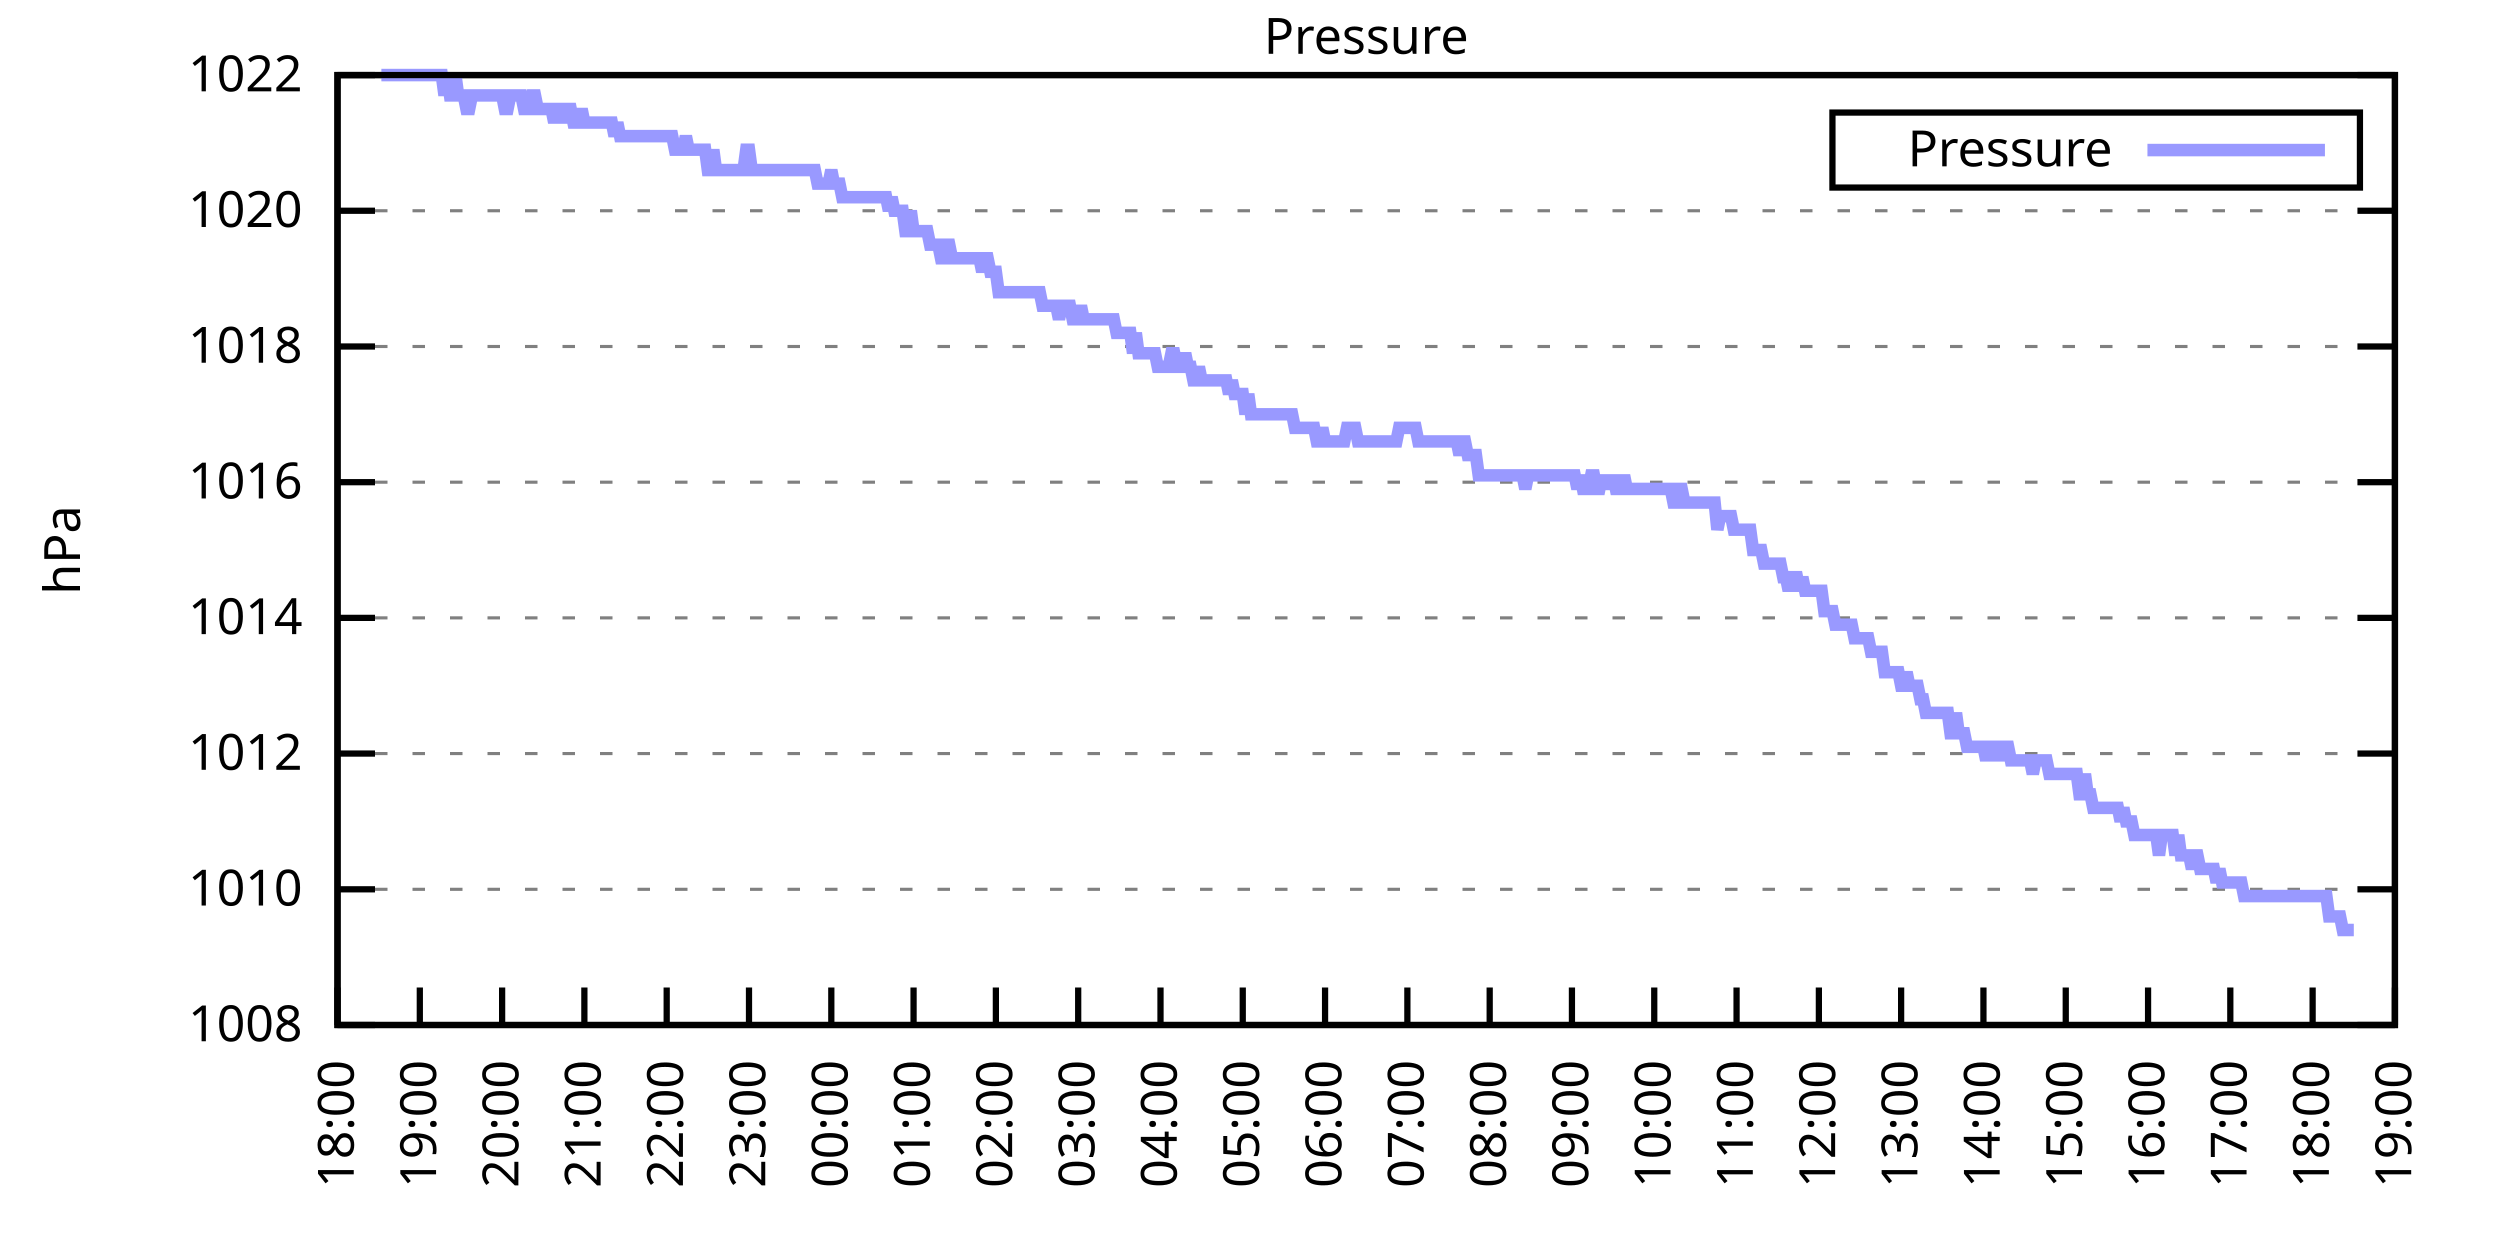
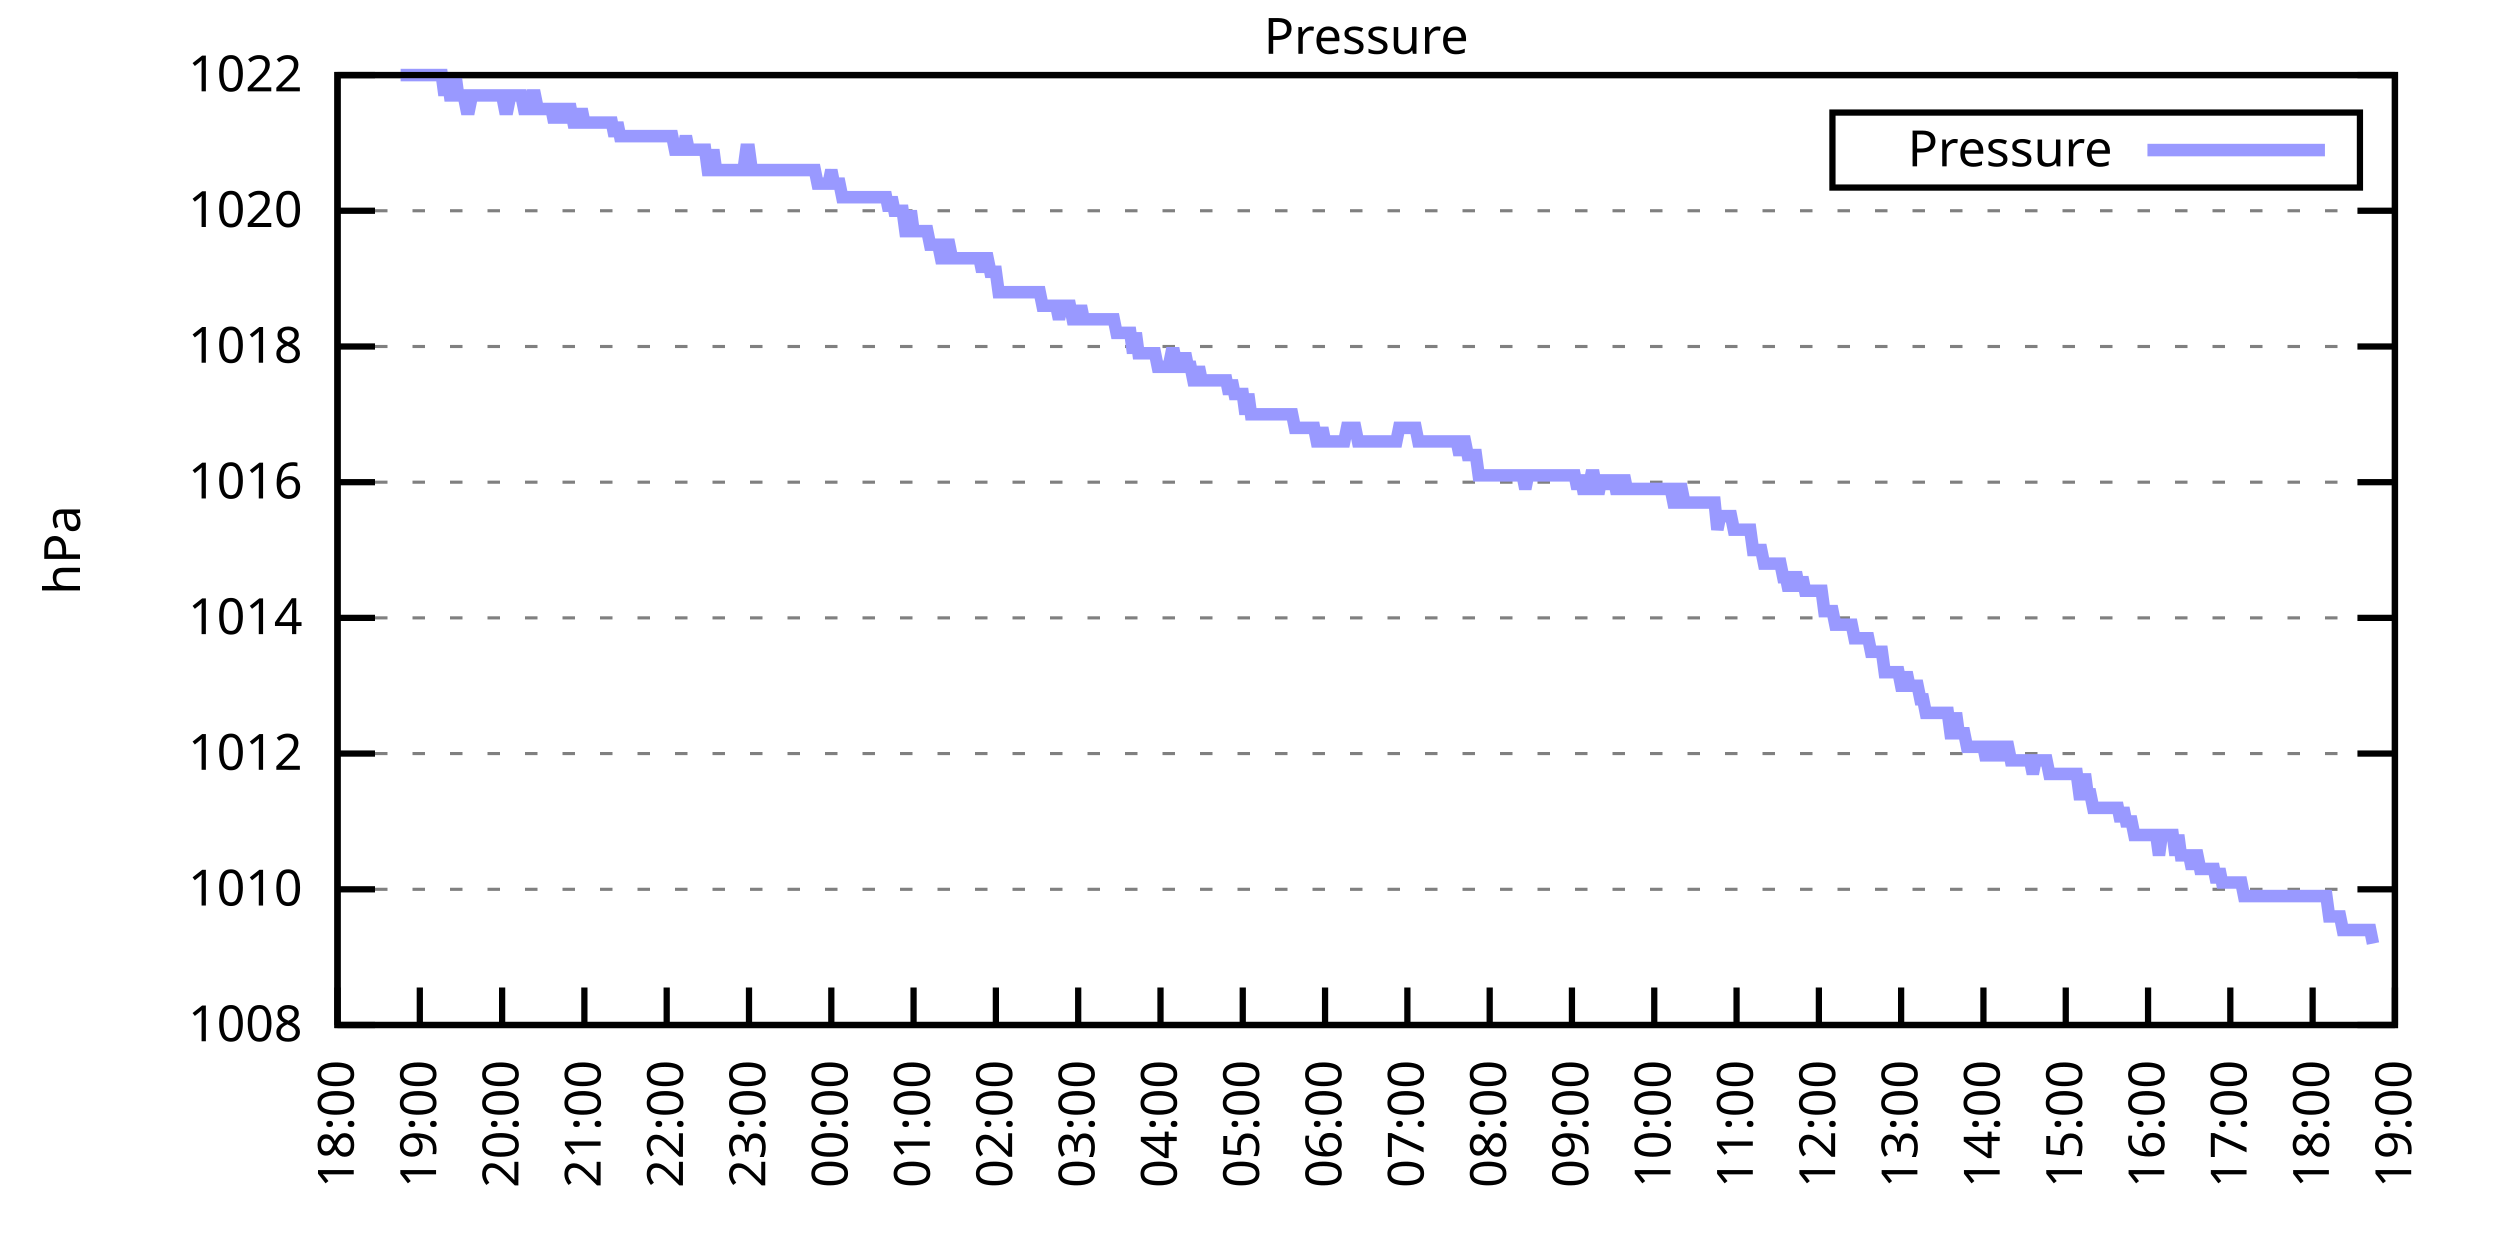
<svg xmlns="http://www.w3.org/2000/svg" xmlns:xlink="http://www.w3.org/1999/xlink" width="400" height="200" viewBox="0 0 400 200">
  <g id="gnuplot_canvas">
    <rect x="0" y="0" width="400" height="200" fill="none" />
    <defs>
      <circle id="gpDot" r="0.5" stroke-width="0.5" stroke="currentColor" />
      <path id="gpPt0" stroke-width="0.333" stroke="currentColor" d="M-1,0 h2 M0,-1 v2" />
      <path id="gpPt1" stroke-width="0.333" stroke="currentColor" d="M-1,-1 L1,1 M1,-1 L-1,1" />
      <path id="gpPt2" stroke-width="0.333" stroke="currentColor" d="M-1,0 L1,0 M0,-1 L0,1 M-1,-1 L1,1 M-1,1 L1,-1" />
      <rect id="gpPt3" stroke-width="0.333" stroke="currentColor" x="-1" y="-1" width="2" height="2" />
      <rect id="gpPt4" stroke-width="0.333" stroke="currentColor" fill="currentColor" x="-1" y="-1" width="2" height="2" />
      <circle id="gpPt5" stroke-width="0.333" stroke="currentColor" cx="0" cy="0" r="1" />
      <use xlink:href="#gpPt5" id="gpPt6" fill="currentColor" stroke="none" />
      <path id="gpPt7" stroke-width="0.333" stroke="currentColor" d="M0,-1.33 L-1.33,0.67 L1.33,0.67 z" />
      <use xlink:href="#gpPt7" id="gpPt8" fill="currentColor" stroke="none" />
      <use xlink:href="#gpPt7" id="gpPt9" stroke="currentColor" transform="rotate(180)" />
      <use xlink:href="#gpPt9" id="gpPt10" fill="currentColor" stroke="none" />
      <use xlink:href="#gpPt3" id="gpPt11" stroke="currentColor" transform="rotate(45)" />
      <use xlink:href="#gpPt11" id="gpPt12" fill="currentColor" stroke="none" />
      <path id="gpPt13" stroke-width="0.333" stroke="currentColor" d="M0,1.330 L1.265,0.411 L0.782,-1.067 L-0.782,-1.076 L-1.265,0.411 z" />
      <use xlink:href="#gpPt13" id="gpPt14" fill="currentColor" stroke="none" />
      <filter id="textbox" filterUnits="objectBoundingBox" x="0" y="0" height="1" width="1">
        <feFlood flood-color="white" flood-opacity="1" result="bgnd" />
        <feComposite in="SourceGraphic" in2="bgnd" operator="atop" />
      </filter>
      <filter id="greybox" filterUnits="objectBoundingBox" x="0" y="0" height="1" width="1">
        <feFlood flood-color="lightgrey" flood-opacity="1" result="grey" />
        <feComposite in="SourceGraphic" in2="grey" operator="atop" />
      </filter>
    </defs>
    <g fill="none" color="white" stroke="currentColor" stroke-width="1.00" stroke-linecap="butt" stroke-linejoin="miter">
</g>
    <g fill="none" color="black" stroke="currentColor" stroke-width="1.00" stroke-linecap="butt" stroke-linejoin="miter">
      <g stroke="none" shape-rendering="crispEdges">
        <polygon fill="rgb(255, 255, 255)" points="54.00,164.00 383.18,164.00 383.18,12.02 54.00,12.02 " />
      </g>
    </g>
    <g fill="none" color="black" stroke="currentColor" stroke-width="1.00" stroke-linecap="butt" stroke-linejoin="miter">
</g>
    <g fill="none" color="black" stroke="black" stroke-width="0.50" stroke-linecap="butt" stroke-linejoin="miter">
</g>
    <g fill="none" color="gray" stroke="currentColor" stroke-width="0.50" stroke-linecap="butt" stroke-linejoin="miter">
      <path stroke="gray" stroke-dasharray="2,4" class="gridline" d="M54.00,164.00 L383.19,164.00  " />
    </g>
    <g fill="none" color="gray" stroke="gray" stroke-width="1.00" stroke-linecap="butt" stroke-linejoin="miter">
</g>
    <g fill="none" color="black" stroke="currentColor" stroke-width="1.00" stroke-linecap="butt" stroke-linejoin="miter">
      <path stroke="black" d="M54.00,164.00 L60.00,164.00 M383.19,164.00 L377.19,164.00  " />
      <g transform="translate(48.40,166.60)" stroke="none" fill="black" font-family="Sans" font-size="8.00" text-anchor="end">
        <text>
          <tspan font-family="Sans"> 1008</tspan>
        </text>
      </g>
    </g>
    <g fill="none" color="black" stroke="currentColor" stroke-width="1.00" stroke-linecap="butt" stroke-linejoin="miter">
</g>
    <g fill="none" color="black" stroke="black" stroke-width="0.50" stroke-linecap="butt" stroke-linejoin="miter">
</g>
    <g fill="none" color="gray" stroke="currentColor" stroke-width="0.50" stroke-linecap="butt" stroke-linejoin="miter">
      <path stroke="gray" stroke-dasharray="2,4" class="gridline" d="M54.00,142.29 L383.19,142.29  " />
    </g>
    <g fill="none" color="gray" stroke="gray" stroke-width="1.00" stroke-linecap="butt" stroke-linejoin="miter">
</g>
    <g fill="none" color="black" stroke="currentColor" stroke-width="1.00" stroke-linecap="butt" stroke-linejoin="miter">
      <path stroke="black" d="M54.00,142.29 L60.00,142.29 M383.19,142.29 L377.19,142.29  " />
      <g transform="translate(48.40,144.89)" stroke="none" fill="black" font-family="Sans" font-size="8.00" text-anchor="end">
        <text>
          <tspan font-family="Sans"> 1010</tspan>
        </text>
      </g>
    </g>
    <g fill="none" color="black" stroke="currentColor" stroke-width="1.00" stroke-linecap="butt" stroke-linejoin="miter">
</g>
    <g fill="none" color="black" stroke="black" stroke-width="0.50" stroke-linecap="butt" stroke-linejoin="miter">
</g>
    <g fill="none" color="gray" stroke="currentColor" stroke-width="0.50" stroke-linecap="butt" stroke-linejoin="miter">
      <path stroke="gray" stroke-dasharray="2,4" class="gridline" d="M54.00,120.57 L383.19,120.57  " />
    </g>
    <g fill="none" color="gray" stroke="gray" stroke-width="1.00" stroke-linecap="butt" stroke-linejoin="miter">
</g>
    <g fill="none" color="black" stroke="currentColor" stroke-width="1.00" stroke-linecap="butt" stroke-linejoin="miter">
      <path stroke="black" d="M54.00,120.57 L60.00,120.57 M383.19,120.57 L377.19,120.57  " />
      <g transform="translate(48.40,123.17)" stroke="none" fill="black" font-family="Sans" font-size="8.00" text-anchor="end">
        <text>
          <tspan font-family="Sans"> 1012</tspan>
        </text>
      </g>
    </g>
    <g fill="none" color="black" stroke="currentColor" stroke-width="1.00" stroke-linecap="butt" stroke-linejoin="miter">
</g>
    <g fill="none" color="black" stroke="black" stroke-width="0.50" stroke-linecap="butt" stroke-linejoin="miter">
</g>
    <g fill="none" color="gray" stroke="currentColor" stroke-width="0.50" stroke-linecap="butt" stroke-linejoin="miter">
      <path stroke="gray" stroke-dasharray="2,4" class="gridline" d="M54.00,98.86 L383.19,98.86  " />
    </g>
    <g fill="none" color="gray" stroke="gray" stroke-width="1.00" stroke-linecap="butt" stroke-linejoin="miter">
</g>
    <g fill="none" color="black" stroke="currentColor" stroke-width="1.00" stroke-linecap="butt" stroke-linejoin="miter">
      <path stroke="black" d="M54.00,98.86 L60.00,98.86 M383.19,98.86 L377.19,98.86  " />
      <g transform="translate(48.40,101.46)" stroke="none" fill="black" font-family="Sans" font-size="8.00" text-anchor="end">
        <text>
          <tspan font-family="Sans"> 1014</tspan>
        </text>
      </g>
    </g>
    <g fill="none" color="black" stroke="currentColor" stroke-width="1.00" stroke-linecap="butt" stroke-linejoin="miter">
</g>
    <g fill="none" color="black" stroke="black" stroke-width="0.50" stroke-linecap="butt" stroke-linejoin="miter">
</g>
    <g fill="none" color="gray" stroke="currentColor" stroke-width="0.50" stroke-linecap="butt" stroke-linejoin="miter">
      <path stroke="gray" stroke-dasharray="2,4" class="gridline" d="M54.00,77.15 L383.19,77.15  " />
    </g>
    <g fill="none" color="gray" stroke="gray" stroke-width="1.00" stroke-linecap="butt" stroke-linejoin="miter">
</g>
    <g fill="none" color="black" stroke="currentColor" stroke-width="1.00" stroke-linecap="butt" stroke-linejoin="miter">
      <path stroke="black" d="M54.00,77.15 L60.00,77.15 M383.19,77.15 L377.19,77.15  " />
      <g transform="translate(48.40,79.75)" stroke="none" fill="black" font-family="Sans" font-size="8.00" text-anchor="end">
        <text>
          <tspan font-family="Sans"> 1016</tspan>
        </text>
      </g>
    </g>
    <g fill="none" color="black" stroke="currentColor" stroke-width="1.00" stroke-linecap="butt" stroke-linejoin="miter">
</g>
    <g fill="none" color="black" stroke="black" stroke-width="0.50" stroke-linecap="butt" stroke-linejoin="miter">
</g>
    <g fill="none" color="gray" stroke="currentColor" stroke-width="0.50" stroke-linecap="butt" stroke-linejoin="miter">
      <path stroke="gray" stroke-dasharray="2,4" class="gridline" d="M54.00,55.44 L383.19,55.44  " />
    </g>
    <g fill="none" color="gray" stroke="gray" stroke-width="1.00" stroke-linecap="butt" stroke-linejoin="miter">
</g>
    <g fill="none" color="black" stroke="currentColor" stroke-width="1.00" stroke-linecap="butt" stroke-linejoin="miter">
      <path stroke="black" d="M54.00,55.44 L60.00,55.44 M383.19,55.44 L377.19,55.44  " />
      <g transform="translate(48.40,58.04)" stroke="none" fill="black" font-family="Sans" font-size="8.00" text-anchor="end">
        <text>
          <tspan font-family="Sans"> 1018</tspan>
        </text>
      </g>
    </g>
    <g fill="none" color="black" stroke="currentColor" stroke-width="1.00" stroke-linecap="butt" stroke-linejoin="miter">
</g>
    <g fill="none" color="black" stroke="black" stroke-width="0.50" stroke-linecap="butt" stroke-linejoin="miter">
</g>
    <g fill="none" color="gray" stroke="currentColor" stroke-width="0.50" stroke-linecap="butt" stroke-linejoin="miter">
      <path stroke="gray" stroke-dasharray="2,4" class="gridline" d="M54.00,33.72 L383.19,33.72  " />
    </g>
    <g fill="none" color="gray" stroke="gray" stroke-width="1.00" stroke-linecap="butt" stroke-linejoin="miter">
</g>
    <g fill="none" color="black" stroke="currentColor" stroke-width="1.00" stroke-linecap="butt" stroke-linejoin="miter">
      <path stroke="black" d="M54.00,33.72 L60.00,33.72 M383.19,33.72 L377.19,33.72  " />
      <g transform="translate(48.40,36.32)" stroke="none" fill="black" font-family="Sans" font-size="8.00" text-anchor="end">
        <text>
          <tspan font-family="Sans"> 1020</tspan>
        </text>
      </g>
    </g>
    <g fill="none" color="black" stroke="currentColor" stroke-width="1.00" stroke-linecap="butt" stroke-linejoin="miter">
</g>
    <g fill="none" color="black" stroke="black" stroke-width="0.50" stroke-linecap="butt" stroke-linejoin="miter">
</g>
    <g fill="none" color="gray" stroke="currentColor" stroke-width="0.50" stroke-linecap="butt" stroke-linejoin="miter">
      <path stroke="gray" stroke-dasharray="2,4" class="gridline" d="M54.00,12.01 L383.19,12.01  " />
    </g>
    <g fill="none" color="gray" stroke="gray" stroke-width="1.00" stroke-linecap="butt" stroke-linejoin="miter">
</g>
    <g fill="none" color="black" stroke="currentColor" stroke-width="1.00" stroke-linecap="butt" stroke-linejoin="miter">
      <path stroke="black" d="M54.00,12.01 L60.00,12.01 M383.19,12.01 L377.19,12.01  " />
      <g transform="translate(48.40,14.61)" stroke="none" fill="black" font-family="Sans" font-size="8.00" text-anchor="end">
        <text>
          <tspan font-family="Sans"> 1022</tspan>
        </text>
      </g>
    </g>
    <g fill="none" color="black" stroke="currentColor" stroke-width="1.00" stroke-linecap="butt" stroke-linejoin="miter">
      <path stroke="black" d="M54.00,164.00 L54.00,158.00  " />
      <g transform="translate(56.60,169.60) rotate(270.00)" stroke="none" fill="black" font-family="Sans" font-size="8.00" text-anchor="end">
        <text>
          <tspan font-family="Sans">18:00</tspan>
        </text>
      </g>
    </g>
    <g fill="none" color="black" stroke="currentColor" stroke-width="1.00" stroke-linecap="butt" stroke-linejoin="miter">
      <path stroke="black" d="M67.17,164.00 L67.17,158.00  " />
      <g transform="translate(69.77,169.60) rotate(270.00)" stroke="none" fill="black" font-family="Sans" font-size="8.00" text-anchor="end">
        <text>
          <tspan font-family="Sans">19:00</tspan>
        </text>
      </g>
    </g>
    <g fill="none" color="black" stroke="currentColor" stroke-width="1.00" stroke-linecap="butt" stroke-linejoin="miter">
      <path stroke="black" d="M80.34,164.00 L80.34,158.00  " />
      <g transform="translate(82.94,169.60) rotate(270.00)" stroke="none" fill="black" font-family="Sans" font-size="8.00" text-anchor="end">
        <text>
          <tspan font-family="Sans">20:00</tspan>
        </text>
      </g>
    </g>
    <g fill="none" color="black" stroke="currentColor" stroke-width="1.00" stroke-linecap="butt" stroke-linejoin="miter">
      <path stroke="black" d="M93.50,164.00 L93.50,158.00  " />
      <g transform="translate(96.10,169.60) rotate(270.00)" stroke="none" fill="black" font-family="Sans" font-size="8.00" text-anchor="end">
        <text>
          <tspan font-family="Sans">21:00</tspan>
        </text>
      </g>
    </g>
    <g fill="none" color="black" stroke="currentColor" stroke-width="1.00" stroke-linecap="butt" stroke-linejoin="miter">
      <path stroke="black" d="M106.67,164.00 L106.67,158.00  " />
      <g transform="translate(109.27,169.60) rotate(270.00)" stroke="none" fill="black" font-family="Sans" font-size="8.00" text-anchor="end">
        <text>
          <tspan font-family="Sans">22:00</tspan>
        </text>
      </g>
    </g>
    <g fill="none" color="black" stroke="currentColor" stroke-width="1.00" stroke-linecap="butt" stroke-linejoin="miter">
      <path stroke="black" d="M119.84,164.00 L119.84,158.00  " />
      <g transform="translate(122.44,169.60) rotate(270.00)" stroke="none" fill="black" font-family="Sans" font-size="8.00" text-anchor="end">
        <text>
          <tspan font-family="Sans">23:00</tspan>
        </text>
      </g>
    </g>
    <g fill="none" color="black" stroke="currentColor" stroke-width="1.00" stroke-linecap="butt" stroke-linejoin="miter">
      <path stroke="black" d="M133.01,164.00 L133.01,158.00  " />
      <g transform="translate(135.61,169.60) rotate(270.00)" stroke="none" fill="black" font-family="Sans" font-size="8.00" text-anchor="end">
        <text>
          <tspan font-family="Sans">00:00</tspan>
        </text>
      </g>
    </g>
    <g fill="none" color="black" stroke="currentColor" stroke-width="1.00" stroke-linecap="butt" stroke-linejoin="miter">
      <path stroke="black" d="M146.17,164.00 L146.17,158.00  " />
      <g transform="translate(148.77,169.60) rotate(270.00)" stroke="none" fill="black" font-family="Sans" font-size="8.00" text-anchor="end">
        <text>
          <tspan font-family="Sans">01:00</tspan>
        </text>
      </g>
    </g>
    <g fill="none" color="black" stroke="currentColor" stroke-width="1.00" stroke-linecap="butt" stroke-linejoin="miter">
      <path stroke="black" d="M159.34,164.00 L159.34,158.00  " />
      <g transform="translate(161.94,169.60) rotate(270.00)" stroke="none" fill="black" font-family="Sans" font-size="8.00" text-anchor="end">
        <text>
          <tspan font-family="Sans">02:00</tspan>
        </text>
      </g>
    </g>
    <g fill="none" color="black" stroke="currentColor" stroke-width="1.00" stroke-linecap="butt" stroke-linejoin="miter">
      <path stroke="black" d="M172.51,164.00 L172.51,158.00  " />
      <g transform="translate(175.11,169.60) rotate(270.00)" stroke="none" fill="black" font-family="Sans" font-size="8.00" text-anchor="end">
        <text>
          <tspan font-family="Sans">03:00</tspan>
        </text>
      </g>
    </g>
    <g fill="none" color="black" stroke="currentColor" stroke-width="1.00" stroke-linecap="butt" stroke-linejoin="miter">
      <path stroke="black" d="M185.68,164.00 L185.68,158.00  " />
      <g transform="translate(188.28,169.60) rotate(270.00)" stroke="none" fill="black" font-family="Sans" font-size="8.00" text-anchor="end">
        <text>
          <tspan font-family="Sans">04:00</tspan>
        </text>
      </g>
    </g>
    <g fill="none" color="black" stroke="currentColor" stroke-width="1.00" stroke-linecap="butt" stroke-linejoin="miter">
      <path stroke="black" d="M198.84,164.00 L198.84,158.00  " />
      <g transform="translate(201.44,169.60) rotate(270.00)" stroke="none" fill="black" font-family="Sans" font-size="8.00" text-anchor="end">
        <text>
          <tspan font-family="Sans">05:00</tspan>
        </text>
      </g>
    </g>
    <g fill="none" color="black" stroke="currentColor" stroke-width="1.00" stroke-linecap="butt" stroke-linejoin="miter">
      <path stroke="black" d="M212.01,164.00 L212.01,158.00  " />
      <g transform="translate(214.61,169.60) rotate(270.00)" stroke="none" fill="black" font-family="Sans" font-size="8.00" text-anchor="end">
        <text>
          <tspan font-family="Sans">06:00</tspan>
        </text>
      </g>
    </g>
    <g fill="none" color="black" stroke="currentColor" stroke-width="1.00" stroke-linecap="butt" stroke-linejoin="miter">
      <path stroke="black" d="M225.18,164.00 L225.18,158.00  " />
      <g transform="translate(227.78,169.60) rotate(270.00)" stroke="none" fill="black" font-family="Sans" font-size="8.00" text-anchor="end">
        <text>
          <tspan font-family="Sans">07:00</tspan>
        </text>
      </g>
    </g>
    <g fill="none" color="black" stroke="currentColor" stroke-width="1.00" stroke-linecap="butt" stroke-linejoin="miter">
      <path stroke="black" d="M238.35,164.00 L238.35,158.00  " />
      <g transform="translate(240.95,169.60) rotate(270.00)" stroke="none" fill="black" font-family="Sans" font-size="8.00" text-anchor="end">
        <text>
          <tspan font-family="Sans">08:00</tspan>
        </text>
      </g>
    </g>
    <g fill="none" color="black" stroke="currentColor" stroke-width="1.00" stroke-linecap="butt" stroke-linejoin="miter">
      <path stroke="black" d="M251.51,164.00 L251.51,158.00  " />
      <g transform="translate(254.11,169.60) rotate(270.00)" stroke="none" fill="black" font-family="Sans" font-size="8.00" text-anchor="end">
        <text>
          <tspan font-family="Sans">09:00</tspan>
        </text>
      </g>
    </g>
    <g fill="none" color="black" stroke="currentColor" stroke-width="1.00" stroke-linecap="butt" stroke-linejoin="miter">
      <path stroke="black" d="M264.68,164.00 L264.68,158.00  " />
      <g transform="translate(267.28,169.60) rotate(270.00)" stroke="none" fill="black" font-family="Sans" font-size="8.00" text-anchor="end">
        <text>
          <tspan font-family="Sans">10:00</tspan>
        </text>
      </g>
    </g>
    <g fill="none" color="black" stroke="currentColor" stroke-width="1.00" stroke-linecap="butt" stroke-linejoin="miter">
      <path stroke="black" d="M277.85,164.00 L277.85,158.00  " />
      <g transform="translate(280.45,169.60) rotate(270.00)" stroke="none" fill="black" font-family="Sans" font-size="8.00" text-anchor="end">
        <text>
          <tspan font-family="Sans">11:00</tspan>
        </text>
      </g>
    </g>
    <g fill="none" color="black" stroke="currentColor" stroke-width="1.00" stroke-linecap="butt" stroke-linejoin="miter">
      <path stroke="black" d="M291.02,164.00 L291.02,158.00  " />
      <g transform="translate(293.62,169.60) rotate(270.00)" stroke="none" fill="black" font-family="Sans" font-size="8.00" text-anchor="end">
        <text>
          <tspan font-family="Sans">12:00</tspan>
        </text>
      </g>
    </g>
    <g fill="none" color="black" stroke="currentColor" stroke-width="1.00" stroke-linecap="butt" stroke-linejoin="miter">
      <path stroke="black" d="M304.18,164.00 L304.18,158.00  " />
      <g transform="translate(306.78,169.60) rotate(270.00)" stroke="none" fill="black" font-family="Sans" font-size="8.00" text-anchor="end">
        <text>
          <tspan font-family="Sans">13:00</tspan>
        </text>
      </g>
    </g>
    <g fill="none" color="black" stroke="currentColor" stroke-width="1.00" stroke-linecap="butt" stroke-linejoin="miter">
      <path stroke="black" d="M317.35,164.00 L317.35,158.00  " />
      <g transform="translate(319.95,169.60) rotate(270.00)" stroke="none" fill="black" font-family="Sans" font-size="8.00" text-anchor="end">
        <text>
          <tspan font-family="Sans">14:00</tspan>
        </text>
      </g>
    </g>
    <g fill="none" color="black" stroke="currentColor" stroke-width="1.00" stroke-linecap="butt" stroke-linejoin="miter">
      <path stroke="black" d="M330.52,164.00 L330.52,158.00  " />
      <g transform="translate(333.12,169.60) rotate(270.00)" stroke="none" fill="black" font-family="Sans" font-size="8.00" text-anchor="end">
        <text>
          <tspan font-family="Sans">15:00</tspan>
        </text>
      </g>
    </g>
    <g fill="none" color="black" stroke="currentColor" stroke-width="1.00" stroke-linecap="butt" stroke-linejoin="miter">
      <path stroke="black" d="M343.69,164.00 L343.69,158.00  " />
      <g transform="translate(346.29,169.60) rotate(270.00)" stroke="none" fill="black" font-family="Sans" font-size="8.00" text-anchor="end">
        <text>
          <tspan font-family="Sans">16:00</tspan>
        </text>
      </g>
    </g>
    <g fill="none" color="black" stroke="currentColor" stroke-width="1.00" stroke-linecap="butt" stroke-linejoin="miter">
      <path stroke="black" d="M356.85,164.00 L356.85,158.00  " />
      <g transform="translate(359.45,169.60) rotate(270.00)" stroke="none" fill="black" font-family="Sans" font-size="8.00" text-anchor="end">
        <text>
          <tspan font-family="Sans">17:00</tspan>
        </text>
      </g>
    </g>
    <g fill="none" color="black" stroke="currentColor" stroke-width="1.00" stroke-linecap="butt" stroke-linejoin="miter">
      <path stroke="black" d="M370.02,164.00 L370.02,158.00  " />
      <g transform="translate(372.62,169.60) rotate(270.00)" stroke="none" fill="black" font-family="Sans" font-size="8.00" text-anchor="end">
        <text>
          <tspan font-family="Sans">18:00</tspan>
        </text>
      </g>
    </g>
    <g fill="none" color="black" stroke="currentColor" stroke-width="1.00" stroke-linecap="butt" stroke-linejoin="miter">
      <path stroke="black" d="M383.19,164.00 L383.19,158.00  " />
      <g transform="translate(385.79,169.60) rotate(270.00)" stroke="none" fill="black" font-family="Sans" font-size="8.00" text-anchor="end">
        <text>
          <tspan font-family="Sans">19:00</tspan>
        </text>
      </g>
    </g>
    <g fill="none" color="black" stroke="currentColor" stroke-width="1.00" stroke-linecap="butt" stroke-linejoin="miter">
</g>
    <g fill="none" color="black" stroke="currentColor" stroke-width="1.00" stroke-linecap="butt" stroke-linejoin="miter">
      <path stroke="black" d="M54.00,12.01 L54.00,164.00 L383.19,164.00 L383.19,12.01 L54.00,12.01 Z  " />
    </g>
    <g fill="none" color="black" stroke="currentColor" stroke-width="1.00" stroke-linecap="butt" stroke-linejoin="miter">
</g>
    <g fill="none" color="black" stroke="currentColor" stroke-width="1.00" stroke-linecap="butt" stroke-linejoin="miter">
      <path stroke="black" d="M293.19,30.01 L293.19,18.01 L377.59,18.01 L377.59,30.01 L293.19,30.01 Z  " />
    </g>
    <g id="Pressure_plot_1">
      <g fill="none" color="white" stroke="black" stroke-width="2.00" stroke-linecap="butt" stroke-linejoin="miter">
</g>
      <g fill="none" color="black" stroke="currentColor" stroke-width="2.00" stroke-linecap="butt" stroke-linejoin="miter">
        <g transform="translate(337.99,26.61)" stroke="none" fill="black" font-family="Sans" font-size="8.00" text-anchor="end">
          <text>
            <tspan font-family="Sans">Pressure</tspan>
          </text>
        </g>
      </g>
      <g fill="none" color="black" stroke="currentColor" stroke-width="2.00" stroke-linecap="butt" stroke-linejoin="miter">
-         <path stroke="rgb(153, 153, 255)" d="M343.59,24.01 L371.99,24.01 M61.02,12.01 L61.46,12.01 L61.90,12.01 L62.34,12.01 L62.78,12.01 L63.22,12.01   L63.66,12.01 L64.10,12.01 L64.53,12.01 L64.97,12.01 L65.41,12.01 L65.85,12.01 L66.29,12.01 L66.73,12.01   L67.17,12.01 L67.61,12.01 L68.05,12.01 L68.48,12.01 L68.92,12.01 L69.36,12.01 L69.80,12.01 L70.24,12.01   L70.68,12.01 L71.12,15.27 L71.56,12.01 L72.00,15.27 L72.43,15.27 L72.87,12.01 L73.31,15.27 L73.75,15.27   L74.19,15.27 L74.63,17.44 L75.07,17.44 L75.51,15.27 L75.95,15.27 L76.38,15.27 L76.82,15.27 L77.26,15.27   L77.70,15.27 L78.14,15.27 L78.58,15.27 L79.02,15.27 L79.46,15.27 L79.90,15.27 L80.34,15.27 L80.77,17.44   L81.21,17.44 L81.65,15.27 L82.09,15.27 L82.53,15.27 L82.97,15.27 L83.41,15.27 L83.85,17.44 L84.29,17.44   L84.72,17.44 L85.16,15.27 L85.60,15.27 L86.04,17.44 L86.48,17.44 L86.92,17.44 L87.36,17.44 L87.80,17.44   L88.24,17.44 L88.67,19.61 L89.11,17.44 L89.55,17.44 L89.99,17.44 L90.43,19.61 L90.87,17.44 L91.31,17.44   L91.75,19.61 L92.19,19.61 L92.62,19.61 L93.06,17.44 L93.50,19.61 L93.94,19.61 L94.38,19.61 L94.82,19.61   L95.26,19.61 L95.70,19.61 L96.14,19.61 L96.58,19.61 L97.01,19.61 L97.45,19.61 L97.89,19.61 L98.33,21.78   L98.77,19.61 L99.21,21.78 L99.65,21.78 L100.09,21.78 L100.53,21.78 L100.96,21.78 L101.40,21.78 L101.84,21.78   L102.28,21.78 L102.72,21.78 L103.16,21.78 L103.60,21.78 L104.04,21.78 L104.48,21.78 L104.91,21.78 L105.35,21.78   L105.79,21.78 L106.23,21.78 L106.67,21.78 L107.11,21.78 L107.55,21.78 L107.99,23.95 L108.43,23.95 L108.87,23.95   L109.30,23.95 L109.74,21.78 L110.18,23.95 L110.62,23.95 L111.06,23.95 L111.50,23.95 L111.94,23.95 L112.38,23.95   L112.82,23.95 L113.25,27.21 L113.69,27.21 L114.13,23.95 L114.57,27.21 L115.01,27.21 L115.45,27.21 L115.89,27.21   L116.33,27.21 L116.77,27.21 L117.20,27.21 L117.64,27.21 L118.08,27.21 L118.52,27.21 L118.96,27.21 L119.40,23.95   L119.84,23.95 L120.28,27.21 L120.72,27.21 L121.15,27.21 L121.59,27.21 L122.03,27.21 L122.47,27.21 L122.91,27.21   L123.35,27.21 L123.79,27.21 L124.23,27.21 L124.67,27.21 L125.11,27.21 L125.54,27.21 L125.98,27.21 L126.42,27.21   L126.86,27.21 L127.30,27.21 L127.74,27.21 L128.18,27.21 L128.62,27.21 L129.06,27.21 L129.49,27.21 L129.93,27.21   L130.37,27.21 L130.81,29.38 L131.25,29.38 L131.69,29.38 L132.13,29.38 L132.57,29.38 L133.01,27.21 L133.44,29.38   L133.88,29.38 L134.32,29.38 L134.76,31.55 L135.20,31.55 L135.64,31.55 L136.08,31.55 L136.52,31.55 L136.96,31.55   L137.39,31.55 L137.83,31.55 L138.27,31.55 L138.71,31.55 L139.15,31.55 L139.59,31.55 L140.03,31.55 L140.47,31.55   L140.91,31.55 L141.35,31.55 L141.78,31.55 L142.22,33.72 L142.66,31.55 L143.10,33.72 L143.54,33.72 L143.98,33.72   L144.42,33.72 L144.86,36.98 L145.30,36.98 L145.73,33.72 L146.17,36.98 L146.61,36.98 L147.05,36.98 L147.49,36.98   L147.93,36.98 L148.37,36.98 L148.81,39.15 L149.25,39.15 L149.68,39.15 L150.12,39.15 L150.56,41.32 L151.00,41.32   L151.44,39.15 L151.88,39.15 L152.32,41.32 L152.76,41.32 L153.20,41.32 L153.63,41.32 L154.07,41.32 L154.51,41.32   L154.95,41.32 L155.39,41.32 L155.83,41.32 L156.27,41.32 L156.71,41.32 L157.15,43.49 L157.59,41.32 L158.02,41.32   L158.46,43.49 L158.90,43.49 L159.34,43.49 L159.78,46.75 L160.22,46.75 L160.66,46.75 L161.10,46.75 L161.54,46.75   L161.97,46.75 L162.41,46.75 L162.85,46.75 L163.29,46.75 L163.73,46.75 L164.17,46.75 L164.61,46.75 L165.05,46.75   L165.49,46.75 L165.92,46.75 L166.36,46.75 L166.80,48.92 L167.24,48.92 L167.68,48.92 L168.12,48.92 L168.56,48.92   L169.00,48.92 L169.44,51.09 L169.87,48.92 L170.31,48.92 L170.75,48.92 L171.19,48.92 L171.63,51.09 L172.07,51.09   L172.51,51.09 L172.95,48.92 L173.39,51.09 L173.83,51.09 L174.26,51.09 L174.70,51.09 L175.14,51.09 L175.58,51.09   L176.02,51.09 L176.46,51.09 L176.90,51.09 L177.34,51.09 L177.78,51.09 L178.21,51.09 L178.65,53.26 L179.09,53.26   L179.53,53.26 L179.97,53.26 L180.41,53.26 L180.85,53.26 L181.29,56.52 L181.73,53.26 L182.16,56.52 L182.60,56.52   L183.04,56.52 L183.48,56.52 L183.92,56.52 L184.36,56.52 L184.80,56.52 L185.24,58.69 L185.68,58.69 L186.11,58.69   L186.55,58.69 L186.99,58.69 L187.43,56.52 L187.87,56.52 L188.31,58.69 L188.75,58.69 L189.19,58.69 L189.63,56.52   L190.07,58.69 L190.50,58.69 L190.94,60.86 L191.38,60.86 L191.82,58.69 L192.26,60.86 L192.70,60.86 L193.14,60.86   L193.58,60.86 L194.02,60.86 L194.45,60.86 L194.89,60.86 L195.33,60.86 L195.77,60.86 L196.21,60.86 L196.65,63.04   L197.09,60.86 L197.53,63.04 L197.97,63.04 L198.40,63.04 L198.84,63.04 L199.28,66.29 L199.72,63.04 L200.16,66.29   L200.60,66.29 L201.04,66.29 L201.48,66.29 L201.92,66.29 L202.35,66.29 L202.79,66.29 L203.23,66.29 L203.67,66.29   L204.11,66.29 L204.55,66.29 L204.99,66.29 L205.43,66.29 L205.87,66.29 L206.31,66.29 L206.74,66.29 L207.18,68.46   L207.62,68.46 L208.06,68.46 L208.50,68.46 L208.94,68.46 L209.38,68.46 L209.82,68.46 L210.26,68.46 L210.69,70.63   L211.13,70.63 L211.57,68.46 L212.01,70.63 L212.45,70.63 L212.89,70.63 L213.33,70.63 L213.77,70.63 L214.21,70.63   L214.64,70.63 L215.08,70.63 L215.52,68.46 L215.96,68.46 L216.40,68.46 L216.84,68.46 L217.28,70.63 L217.72,70.63   L218.16,70.63 L218.60,70.63 L219.03,70.63 L219.47,70.63 L219.91,70.63 L220.35,70.63 L220.79,70.63 L221.23,70.63   L221.67,70.63 L222.11,70.63 L222.55,70.63 L222.98,70.63 L223.42,70.63 L223.86,68.46 L224.30,68.46 L224.74,68.46   L225.18,68.46 L225.62,68.46 L226.06,68.46 L226.50,68.46 L226.93,70.63 L227.37,70.63 L227.81,70.63 L228.25,70.63   L228.69,70.63 L229.13,70.63 L229.57,70.63 L230.01,70.63 L230.45,70.63 L230.88,70.63 L231.32,70.63 L231.76,70.63   L232.20,70.63 L232.64,70.63 L233.08,70.63 L233.52,72.81 L233.96,70.63 L234.40,70.63 L234.84,72.81 L235.27,72.81   L235.71,72.81 L236.15,72.81 L236.59,76.06 L237.03,76.06 L237.47,76.06 L237.91,76.06 L238.35,76.06 L238.79,76.06   L239.22,76.06 L239.66,76.06 L240.10,76.06 L240.54,76.06 L240.98,76.06 L241.42,76.06 L241.86,76.06 L242.30,76.06   L242.74,76.06 L243.17,76.06 L243.61,76.06 L244.05,78.23 L244.49,76.06 L244.93,76.06 L245.37,76.06 L245.81,76.06   L246.25,76.06 L246.69,76.06 L247.12,76.06 L247.56,76.06 L248.00,76.06 L248.44,76.06 L248.88,76.06 L249.32,76.06   L249.76,76.06 L250.20,76.06 L250.64,76.06 L251.08,76.06 L251.51,76.06 L251.95,76.06 L252.39,78.23 L252.83,76.06   L253.27,78.23 L253.71,78.23 L254.15,78.23 L254.59,76.06 L255.03,76.06 L255.46,78.23 L255.90,78.23 L256.34,76.06   L256.78,78.23 L257.22,76.06 L257.66,78.23 L258.10,76.06 L258.54,78.23 L258.98,78.23 L259.41,78.23 L259.85,76.06   L260.29,78.23 L260.73,78.23 L261.17,78.23 L261.61,78.23 L262.05,78.23 L262.49,78.23 L262.93,78.23 L263.36,78.23   L263.80,78.23 L264.24,78.23 L264.68,78.23 L265.12,78.23 L265.56,78.23 L266.00,78.23 L266.44,78.23 L266.88,78.23   L267.32,78.23 L267.75,80.41 L268.19,80.41 L268.63,78.23 L269.07,78.23 L269.51,80.41 L269.95,80.41 L270.39,80.41   L270.83,80.41 L271.27,80.41 L271.70,80.41 L272.14,80.41 L272.58,80.41 L273.02,80.41 L273.46,80.41 L273.90,80.41   L274.34,80.41 L274.78,84.75 L275.22,82.58 L275.65,82.58 L276.09,82.58 L276.53,82.58 L276.97,82.58 L277.41,84.75   L277.85,84.75 L278.29,84.75 L278.73,84.75 L279.17,84.75 L279.60,84.75 L280.04,84.75 L280.48,88.00 L280.92,88.00   L281.36,88.00 L281.80,88.00 L282.24,90.18 L282.68,90.18 L283.12,90.18 L283.56,90.18 L283.99,90.18 L284.43,90.18   L284.87,90.18 L285.31,92.35 L285.75,92.35 L286.19,94.52 L286.63,92.35 L287.07,92.35 L287.51,92.35 L287.94,94.52   L288.38,92.35 L288.82,94.52 L289.26,94.52 L289.70,94.52 L290.14,94.52 L290.58,94.52 L291.02,94.52 L291.46,94.52   L291.89,97.78 L292.33,97.78 L292.77,97.78 L293.21,97.78 L293.65,99.95 L294.09,99.95 L294.53,99.95 L294.97,99.95   L295.41,99.95 L295.84,99.95 L296.28,99.95 L296.72,102.12 L297.16,102.12 L297.60,102.12 L298.04,102.12 L298.48,102.12   L298.92,102.12 L299.36,104.29 L299.80,104.29 L300.23,104.29 L300.67,104.29 L301.11,104.29 L301.55,107.55 L301.99,107.55   L302.43,107.55 L302.87,107.55 L303.31,107.55 L303.75,107.55 L304.18,109.72 L304.62,109.72 L305.06,107.55 L305.50,109.72   L305.94,109.72 L306.38,109.72 L306.82,109.72 L307.26,111.89 L307.70,111.89 L308.13,114.06 L308.57,114.06 L309.01,114.06   L309.45,114.06 L309.89,114.06 L310.33,114.06 L310.77,114.06 L311.21,114.06 L311.65,114.06 L312.08,117.32 L312.52,117.32   L312.96,114.06 L313.40,117.32 L313.84,117.32 L314.28,117.32 L314.72,119.49 L315.16,119.49 L315.60,119.49 L316.04,119.49   L316.47,119.49 L316.91,119.49 L317.35,119.49 L317.79,121.66 L318.23,119.49 L318.67,119.49 L319.11,121.66 L319.55,119.49   L319.99,119.49 L320.42,121.66 L320.86,119.49 L321.30,119.49 L321.74,121.66 L322.18,121.66 L322.62,121.66 L323.06,121.66   L323.50,121.66 L323.94,121.66 L324.37,121.66 L324.81,121.66 L325.25,123.83 L325.69,121.66 L326.13,121.66 L326.57,121.66   L327.01,121.66 L327.45,121.66 L327.89,123.83 L328.33,123.83 L328.76,123.83 L329.20,123.83 L329.64,123.83 L330.08,123.83   L330.52,123.83 L330.96,123.83 L331.40,123.83 L331.84,123.83 L332.28,123.83 L332.71,127.09 L333.15,127.09 L333.59,123.83   L334.03,127.09 L334.47,127.09 L334.91,129.26 L335.35,129.26 L335.79,129.26 L336.23,129.26 L336.66,129.26 L337.10,129.26   L337.54,129.26 L337.98,129.26 L338.42,129.26 L338.86,129.26 L339.30,131.43 L339.74,129.26 L340.18,131.43 L340.61,131.43   L341.05,131.43 L341.49,133.60 L341.93,133.60 L342.37,133.60 L342.81,133.60 L343.25,133.60 L343.69,133.60 L344.13,133.60   L344.57,133.60 L345.00,133.60 L345.44,136.86 L345.88,133.60 L346.32,133.60 L346.76,133.60 L347.20,133.60 L347.64,133.60   L348.08,136.86 L348.52,133.60 L348.95,136.86 L349.39,136.86 L349.83,136.86 L350.27,136.86 L350.71,139.03 L351.15,136.86   L351.59,136.86 L352.03,139.03 L352.47,139.03 L352.90,139.03 L353.34,139.03 L353.78,139.03 L354.22,139.03 L354.66,141.20   L355.10,139.03 L355.54,141.20 L355.98,141.20 L356.42,141.20 L356.85,141.20 L357.29,141.20 L357.73,141.20 L358.17,141.20   L358.61,141.20 L359.05,143.37 L359.49,143.37 L359.93,143.37 L360.37,143.37 L360.81,143.37 L361.24,143.37 L361.68,143.37   L362.12,143.37 L362.56,143.37 L363.00,143.37 L363.44,143.37 L363.88,143.37 L364.32,143.37 L364.76,143.37 L365.19,143.37   L365.63,143.37 L366.07,143.37 L366.51,143.37 L366.95,143.37 L367.39,143.37 L367.83,143.37 L368.27,143.37 L368.71,143.37   L369.14,143.37 L369.58,143.37 L370.02,143.37 L370.46,143.37 L370.90,143.37 L371.34,143.37 L371.78,143.37 L372.22,143.37   L372.66,146.63 L373.09,146.63 L373.53,146.63 L373.97,146.63 L374.41,146.63 L374.85,148.80 L375.29,148.80 L375.73,148.80   L376.17,148.80 L376.61,148.80  " />
+         <path stroke="rgb(153, 153, 255)" d="M343.59,24.01 L371.99,24.01 M64.10,12.01 L64.53,12.01 L64.97,12.01 L65.41,12.01 L65.85,12.01 L66.29,12.01   L66.73,12.01 L67.17,12.01 L67.61,12.01 L68.05,12.01 L68.48,12.01 L68.92,12.01 L69.36,12.01 L69.80,12.01   L70.24,12.01 L70.68,12.01 L71.12,15.27 L71.56,12.01 L72.00,15.27 L72.43,15.27 L72.87,12.01 L73.31,15.27   L73.75,15.27 L74.19,15.27 L74.63,17.44 L75.07,17.44 L75.51,15.27 L75.95,15.27 L76.38,15.27 L76.82,15.27   L77.26,15.27 L77.70,15.27 L78.14,15.27 L78.58,15.27 L79.02,15.27 L79.46,15.27 L79.90,15.27 L80.34,15.27   L80.77,17.44 L81.21,17.44 L81.65,15.27 L82.09,15.27 L82.53,15.27 L82.97,15.27 L83.41,15.27 L83.85,17.44   L84.29,17.44 L84.72,17.44 L85.16,15.27 L85.60,15.27 L86.04,17.44 L86.48,17.44 L86.92,17.44 L87.36,17.44   L87.80,17.44 L88.24,17.44 L88.67,19.61 L89.11,17.44 L89.55,17.44 L89.99,17.44 L90.43,19.61 L90.87,17.44   L91.31,17.44 L91.75,19.61 L92.19,19.61 L92.62,19.61 L93.06,17.44 L93.50,19.61 L93.94,19.61 L94.38,19.61   L94.82,19.61 L95.26,19.61 L95.70,19.61 L96.14,19.61 L96.58,19.61 L97.01,19.61 L97.45,19.61 L97.89,19.61   L98.33,21.78 L98.77,19.61 L99.21,21.78 L99.65,21.78 L100.09,21.78 L100.53,21.78 L100.96,21.78 L101.40,21.78   L101.84,21.78 L102.28,21.78 L102.72,21.78 L103.16,21.78 L103.60,21.78 L104.04,21.78 L104.48,21.78 L104.91,21.78   L105.35,21.78 L105.79,21.78 L106.23,21.78 L106.67,21.78 L107.11,21.78 L107.55,21.78 L107.99,23.95 L108.43,23.95   L108.87,23.95 L109.30,23.95 L109.74,21.78 L110.18,23.95 L110.62,23.95 L111.06,23.95 L111.50,23.95 L111.94,23.95   L112.38,23.95 L112.82,23.95 L113.25,27.21 L113.69,27.21 L114.13,23.95 L114.57,27.21 L115.01,27.21 L115.45,27.21   L115.89,27.21 L116.33,27.21 L116.77,27.21 L117.20,27.21 L117.64,27.21 L118.08,27.21 L118.52,27.21 L118.96,27.21   L119.40,23.95 L119.84,23.95 L120.28,27.21 L120.72,27.21 L121.15,27.21 L121.59,27.21 L122.03,27.21 L122.47,27.21   L122.91,27.21 L123.35,27.21 L123.79,27.21 L124.23,27.21 L124.67,27.21 L125.11,27.21 L125.54,27.21 L125.98,27.21   L126.42,27.21 L126.86,27.21 L127.30,27.21 L127.74,27.21 L128.18,27.21 L128.62,27.21 L129.06,27.21 L129.49,27.21   L129.93,27.21 L130.37,27.21 L130.81,29.38 L131.25,29.38 L131.69,29.38 L132.13,29.38 L132.57,29.38 L133.01,27.21   L133.44,29.38 L133.88,29.38 L134.32,29.38 L134.76,31.55 L135.20,31.55 L135.64,31.55 L136.08,31.55 L136.52,31.55   L136.96,31.55 L137.39,31.55 L137.83,31.55 L138.27,31.55 L138.71,31.55 L139.15,31.55 L139.59,31.55 L140.03,31.55   L140.47,31.55 L140.91,31.55 L141.35,31.55 L141.78,31.55 L142.22,33.72 L142.66,31.55 L143.10,33.72 L143.54,33.72   L143.98,33.72 L144.42,33.72 L144.86,36.98 L145.30,36.98 L145.73,33.72 L146.17,36.98 L146.61,36.98 L147.05,36.98   L147.49,36.98 L147.93,36.98 L148.37,36.98 L148.81,39.15 L149.25,39.15 L149.68,39.15 L150.12,39.15 L150.56,41.32   L151.00,41.32 L151.44,39.15 L151.88,39.15 L152.32,41.32 L152.76,41.32 L153.20,41.32 L153.63,41.32 L154.07,41.32   L154.51,41.32 L154.95,41.32 L155.39,41.32 L155.83,41.32 L156.27,41.32 L156.71,41.32 L157.15,43.49 L157.59,41.32   L158.02,41.32 L158.46,43.49 L158.90,43.49 L159.34,43.49 L159.78,46.75 L160.22,46.75 L160.66,46.75 L161.10,46.75   L161.54,46.75 L161.97,46.75 L162.41,46.75 L162.85,46.75 L163.29,46.75 L163.73,46.75 L164.17,46.75 L164.61,46.75   L165.05,46.75 L165.49,46.75 L165.92,46.75 L166.36,46.75 L166.80,48.92 L167.24,48.92 L167.68,48.92 L168.12,48.92   L168.56,48.92 L169.00,48.92 L169.44,51.09 L169.87,48.92 L170.31,48.92 L170.75,48.92 L171.19,48.92 L171.63,51.09   L172.07,51.09 L172.51,51.09 L172.95,48.92 L173.39,51.09 L173.83,51.09 L174.26,51.09 L174.70,51.09 L175.14,51.09   L175.58,51.09 L176.02,51.09 L176.46,51.09 L176.90,51.09 L177.34,51.09 L177.78,51.09 L178.21,51.09 L178.65,53.26   L179.09,53.26 L179.53,53.26 L179.97,53.26 L180.41,53.26 L180.85,53.26 L181.29,56.52 L181.73,53.26 L182.16,56.52   L182.60,56.52 L183.04,56.52 L183.48,56.52 L183.92,56.52 L184.36,56.52 L184.80,56.52 L185.24,58.69 L185.68,58.69   L186.11,58.69 L186.55,58.69 L186.99,58.69 L187.43,56.52 L187.87,56.52 L188.31,58.69 L188.75,58.69 L189.19,58.69   L189.63,56.52 L190.07,58.69 L190.50,58.69 L190.94,60.86 L191.38,60.86 L191.82,58.69 L192.26,60.86 L192.70,60.86   L193.14,60.86 L193.58,60.86 L194.02,60.86 L194.45,60.86 L194.89,60.86 L195.33,60.86 L195.77,60.86 L196.21,60.86   L196.65,63.04 L197.09,60.86 L197.53,63.04 L197.97,63.04 L198.40,63.04 L198.84,63.04 L199.28,66.29 L199.72,63.04   L200.16,66.29 L200.60,66.29 L201.04,66.29 L201.48,66.29 L201.92,66.29 L202.35,66.29 L202.79,66.29 L203.23,66.29   L203.67,66.29 L204.11,66.29 L204.55,66.29 L204.99,66.29 L205.43,66.29 L205.87,66.29 L206.31,66.29 L206.74,66.29   L207.18,68.46 L207.62,68.46 L208.06,68.46 L208.50,68.46 L208.94,68.46 L209.38,68.46 L209.82,68.46 L210.26,68.46   L210.69,70.63 L211.13,70.63 L211.57,68.46 L212.01,70.63 L212.45,70.63 L212.89,70.63 L213.33,70.63 L213.77,70.63   L214.21,70.63 L214.64,70.63 L215.08,70.63 L215.52,68.46 L215.96,68.46 L216.40,68.46 L216.84,68.46 L217.28,70.63   L217.72,70.63 L218.16,70.63 L218.60,70.63 L219.03,70.63 L219.47,70.63 L219.91,70.63 L220.35,70.63 L220.79,70.63   L221.23,70.63 L221.67,70.63 L222.11,70.63 L222.55,70.63 L222.98,70.63 L223.42,70.63 L223.86,68.46 L224.30,68.46   L224.74,68.46 L225.18,68.46 L225.62,68.46 L226.06,68.46 L226.50,68.46 L226.93,70.63 L227.37,70.63 L227.81,70.63   L228.25,70.63 L228.69,70.63 L229.13,70.63 L229.57,70.63 L230.01,70.63 L230.45,70.63 L230.88,70.63 L231.32,70.63   L231.76,70.63 L232.20,70.63 L232.64,70.63 L233.08,70.63 L233.52,72.81 L233.96,70.63 L234.40,70.63 L234.84,72.81   L235.27,72.81 L235.71,72.81 L236.15,72.81 L236.59,76.06 L237.03,76.06 L237.47,76.06 L237.91,76.06 L238.35,76.06   L238.79,76.06 L239.22,76.06 L239.66,76.06 L240.10,76.06 L240.54,76.06 L240.98,76.06 L241.42,76.06 L241.86,76.06   L242.30,76.06 L242.74,76.06 L243.17,76.06 L243.61,76.06 L244.05,78.23 L244.49,76.06 L244.93,76.06 L245.37,76.06   L245.81,76.06 L246.25,76.06 L246.69,76.06 L247.12,76.06 L247.56,76.06 L248.00,76.06 L248.44,76.06 L248.88,76.06   L249.32,76.06 L249.76,76.06 L250.20,76.06 L250.64,76.06 L251.08,76.06 L251.51,76.06 L251.95,76.06 L252.39,78.23   L252.83,76.06 L253.27,78.23 L253.71,78.23 L254.15,78.23 L254.59,76.06 L255.03,76.06 L255.46,78.23 L255.90,78.23   L256.34,76.06 L256.78,78.23 L257.22,76.06 L257.66,78.23 L258.10,76.06 L258.54,78.23 L258.98,78.23 L259.41,78.23   L259.85,76.06 L260.29,78.23 L260.73,78.23 L261.17,78.23 L261.61,78.23 L262.05,78.23 L262.49,78.23 L262.93,78.23   L263.36,78.23 L263.80,78.23 L264.24,78.23 L264.68,78.23 L265.12,78.23 L265.56,78.23 L266.00,78.23 L266.44,78.23   L266.88,78.23 L267.32,78.23 L267.75,80.41 L268.19,80.41 L268.63,78.23 L269.07,78.23 L269.51,80.41 L269.95,80.41   L270.39,80.41 L270.83,80.41 L271.27,80.41 L271.70,80.41 L272.14,80.41 L272.58,80.41 L273.02,80.41 L273.46,80.41   L273.90,80.41 L274.34,80.41 L274.78,84.75 L275.22,82.58 L275.65,82.58 L276.09,82.58 L276.53,82.58 L276.97,82.58   L277.41,84.75 L277.85,84.75 L278.29,84.75 L278.73,84.75 L279.17,84.75 L279.60,84.75 L280.04,84.75 L280.48,88.00   L280.92,88.00 L281.36,88.00 L281.80,88.00 L282.24,90.18 L282.68,90.18 L283.12,90.18 L283.56,90.18 L283.99,90.18   L284.43,90.18 L284.87,90.18 L285.31,92.35 L285.75,92.35 L286.19,94.52 L286.63,92.35 L287.07,92.35 L287.51,92.35   L287.94,94.52 L288.38,92.35 L288.82,94.52 L289.26,94.52 L289.70,94.52 L290.14,94.52 L290.58,94.52 L291.02,94.52   L291.46,94.52 L291.89,97.78 L292.33,97.78 L292.77,97.78 L293.21,97.78 L293.65,99.95 L294.09,99.95 L294.53,99.95   L294.97,99.95 L295.41,99.95 L295.84,99.95 L296.28,99.95 L296.72,102.12 L297.16,102.12 L297.60,102.12 L298.04,102.12   L298.48,102.12 L298.92,102.12 L299.36,104.29 L299.80,104.29 L300.23,104.29 L300.67,104.29 L301.11,104.29 L301.55,107.55   L301.99,107.55 L302.43,107.55 L302.87,107.55 L303.31,107.55 L303.75,107.55 L304.18,109.72 L304.62,109.72 L305.06,107.55   L305.50,109.72 L305.94,109.72 L306.38,109.72 L306.82,109.72 L307.26,111.89 L307.70,111.89 L308.13,114.06 L308.57,114.06   L309.01,114.06 L309.45,114.06 L309.89,114.06 L310.33,114.06 L310.77,114.06 L311.21,114.06 L311.65,114.06 L312.08,117.32   L312.52,117.32 L312.96,114.06 L313.40,117.32 L313.84,117.32 L314.28,117.32 L314.72,119.49 L315.16,119.49 L315.60,119.49   L316.04,119.49 L316.47,119.49 L316.91,119.49 L317.35,119.49 L317.79,121.66 L318.23,119.49 L318.67,119.49 L319.11,121.66   L319.55,119.49 L319.99,119.49 L320.42,121.66 L320.86,119.49 L321.30,119.49 L321.74,121.66 L322.18,121.66 L322.62,121.66   L323.06,121.66 L323.50,121.66 L323.94,121.66 L324.37,121.66 L324.81,121.66 L325.25,123.83 L325.69,121.66 L326.13,121.66   L326.57,121.66 L327.01,121.66 L327.45,121.66 L327.89,123.83 L328.33,123.83 L328.76,123.83 L329.20,123.83 L329.64,123.83   L330.08,123.83 L330.52,123.83 L330.96,123.83 L331.40,123.83 L331.84,123.83 L332.28,123.83 L332.71,127.09 L333.15,127.09   L333.59,123.83 L334.03,127.09 L334.47,127.09 L334.91,129.26 L335.35,129.26 L335.79,129.26 L336.23,129.26 L336.66,129.26   L337.10,129.26 L337.54,129.26 L337.98,129.26 L338.42,129.26 L338.86,129.26 L339.30,131.43 L339.74,129.26 L340.18,131.43   L340.61,131.43 L341.05,131.43 L341.49,133.60 L341.93,133.60 L342.37,133.60 L342.81,133.60 L343.25,133.60 L343.69,133.60   L344.13,133.60 L344.57,133.60 L345.00,133.60 L345.44,136.86 L345.88,133.60 L346.32,133.60 L346.76,133.60 L347.20,133.60   L347.64,133.60 L348.08,136.86 L348.52,133.60 L348.95,136.86 L349.39,136.86 L349.83,136.86 L350.27,136.86 L350.71,139.03   L351.15,136.86 L351.59,136.86 L352.03,139.03 L352.47,139.03 L352.90,139.03 L353.34,139.03 L353.78,139.03 L354.22,139.03   L354.66,141.20 L355.10,139.03 L355.54,141.20 L355.98,141.20 L356.42,141.20 L356.85,141.20 L357.29,141.20 L357.73,141.20   L358.17,141.20 L358.61,141.20 L359.05,143.37 L359.49,143.37 L359.93,143.37 L360.37,143.37 L360.81,143.37 L361.24,143.37   L361.68,143.37 L362.12,143.37 L362.56,143.37 L363.00,143.37 L363.44,143.37 L363.88,143.37 L364.32,143.37 L364.76,143.37   L365.19,143.37 L365.63,143.37 L366.07,143.37 L366.51,143.37 L366.95,143.37 L367.39,143.37 L367.83,143.37 L368.27,143.37   L368.71,143.37 L369.14,143.37 L369.58,143.37 L370.02,143.37 L370.46,143.37 L370.90,143.37 L371.34,143.37 L371.78,143.37   L372.22,143.37 L372.66,146.63 L373.09,146.63 L373.53,146.63 L373.97,146.63 L374.41,146.63 L374.85,148.80 L375.29,148.80   L375.73,148.80 L376.17,148.80 L376.61,148.80 L377.05,148.80 L377.48,148.80 L377.92,148.80 L378.36,148.80 L378.80,148.80   L379.24,148.80 L379.68,150.97  " />
      </g>
    </g>
    <g fill="none" color="black" stroke="currentColor" stroke-width="2.00" stroke-linecap="butt" stroke-linejoin="miter">
</g>
    <g fill="none" color="black" stroke="black" stroke-width="1.00" stroke-linecap="butt" stroke-linejoin="miter">
</g>
    <g fill="none" color="black" stroke="currentColor" stroke-width="1.00" stroke-linecap="butt" stroke-linejoin="miter">
      <path stroke="black" d="M54.00,12.01 L54.00,164.00 L383.19,164.00 L383.19,12.01 L54.00,12.01 Z  " />
      <g transform="translate(12.80,88.01) rotate(270.00)" stroke="none" fill="black" font-family="Sans" font-size="8.00" text-anchor="middle">
        <text>
          <tspan font-family="Sans">hPa</tspan>
        </text>
      </g>
    </g>
    <g fill="none" color="black" stroke="currentColor" stroke-width="1.00" stroke-linecap="butt" stroke-linejoin="miter">
</g>
    <g fill="none" color="black" stroke="currentColor" stroke-width="1.00" stroke-linecap="butt" stroke-linejoin="miter">
      <g transform="translate(218.59,8.61)" stroke="none" fill="black" font-family="Sans" font-size="8.00" text-anchor="middle">
        <text>
          <tspan font-family="Sans">Pressure</tspan>
        </text>
      </g>
    </g>
    <g fill="none" color="black" stroke="currentColor" stroke-width="1.00" stroke-linecap="butt" stroke-linejoin="miter">
</g>
  </g>
</svg>
